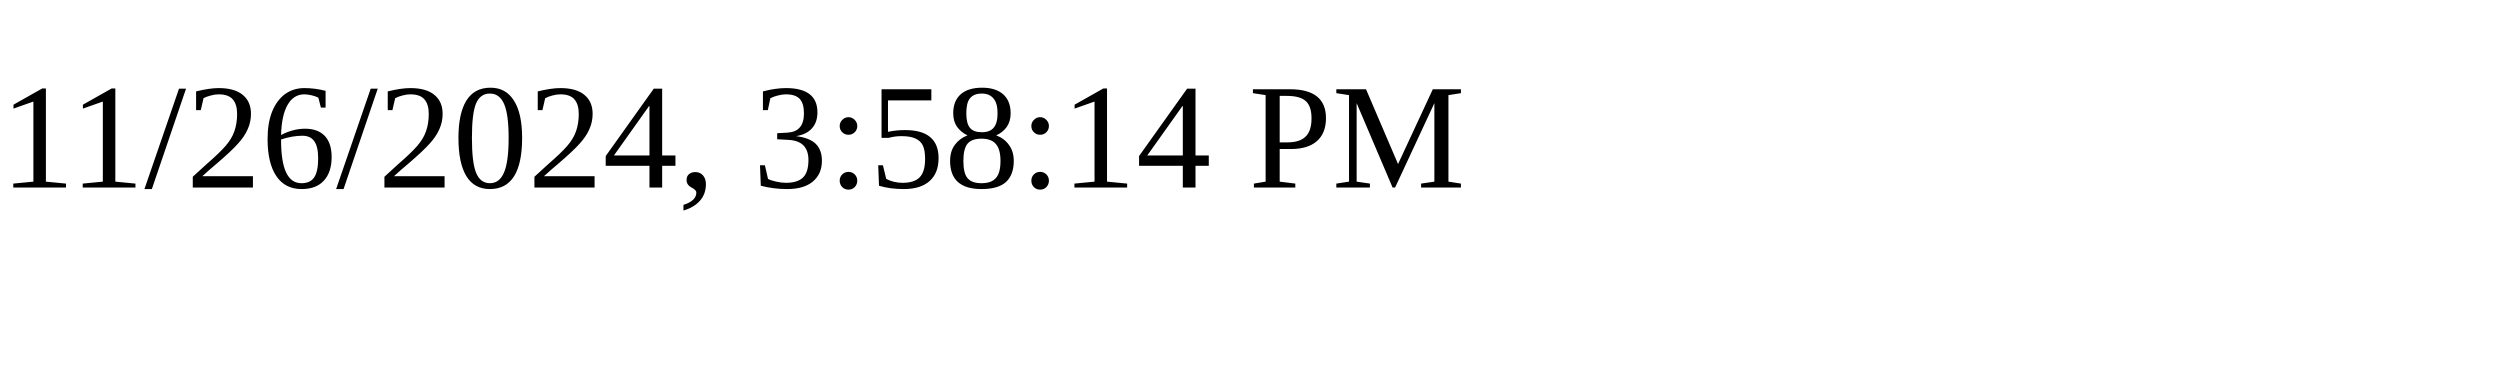
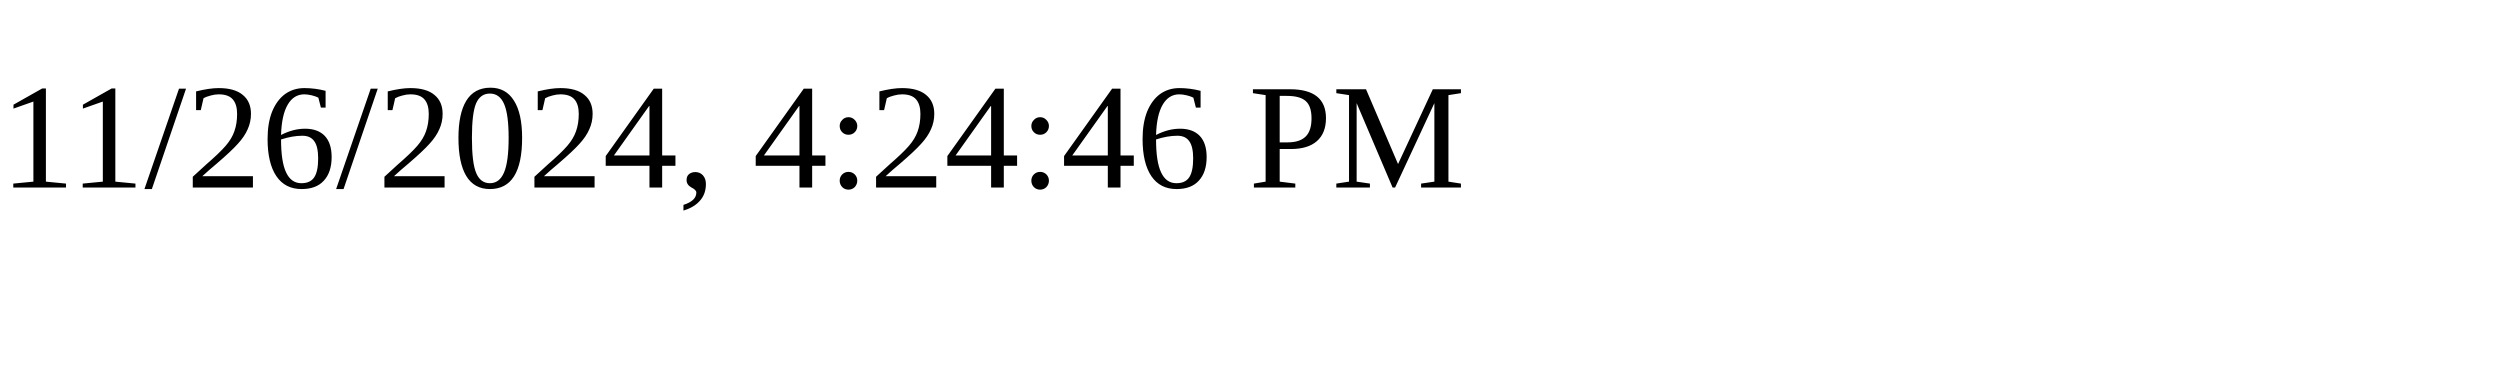
<svg xmlns="http://www.w3.org/2000/svg" height="30" width="200">
-   <text x="0" y="15">11/26/2024, 3:58:14 PM</text>
+   <text x="0" y="15">11/26/2024, 4:24:46 PM</text>
</svg>
